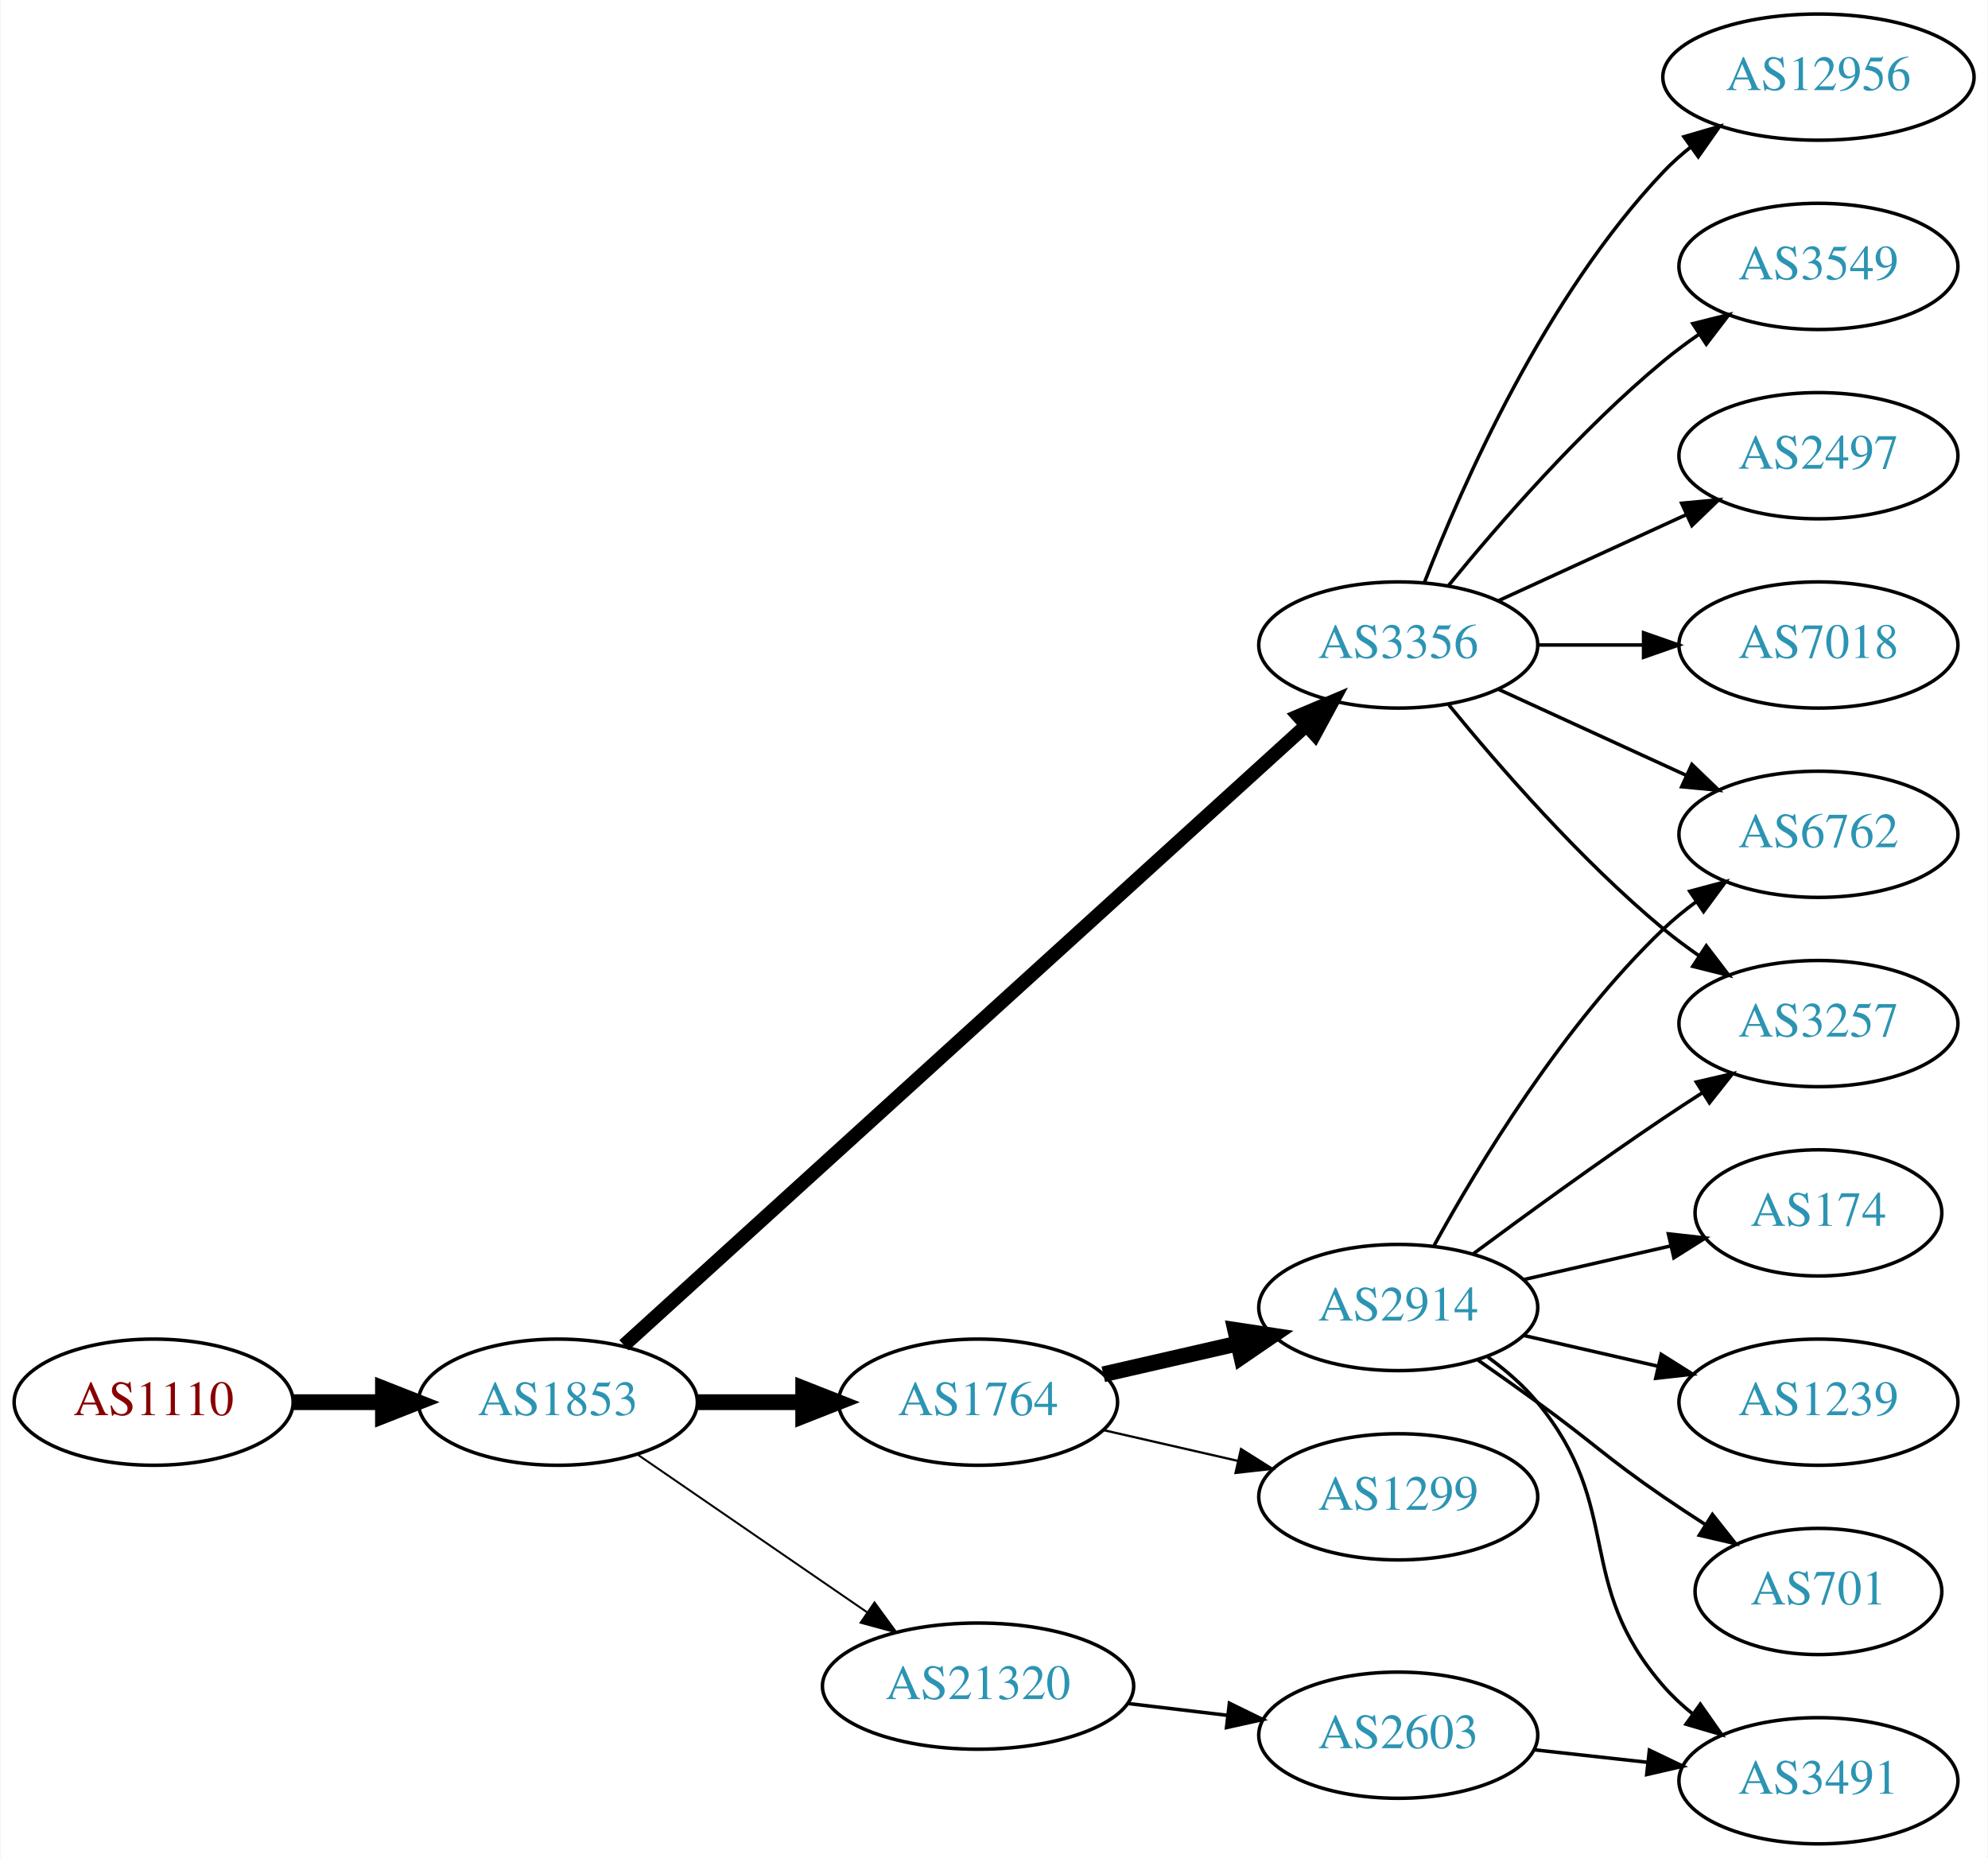
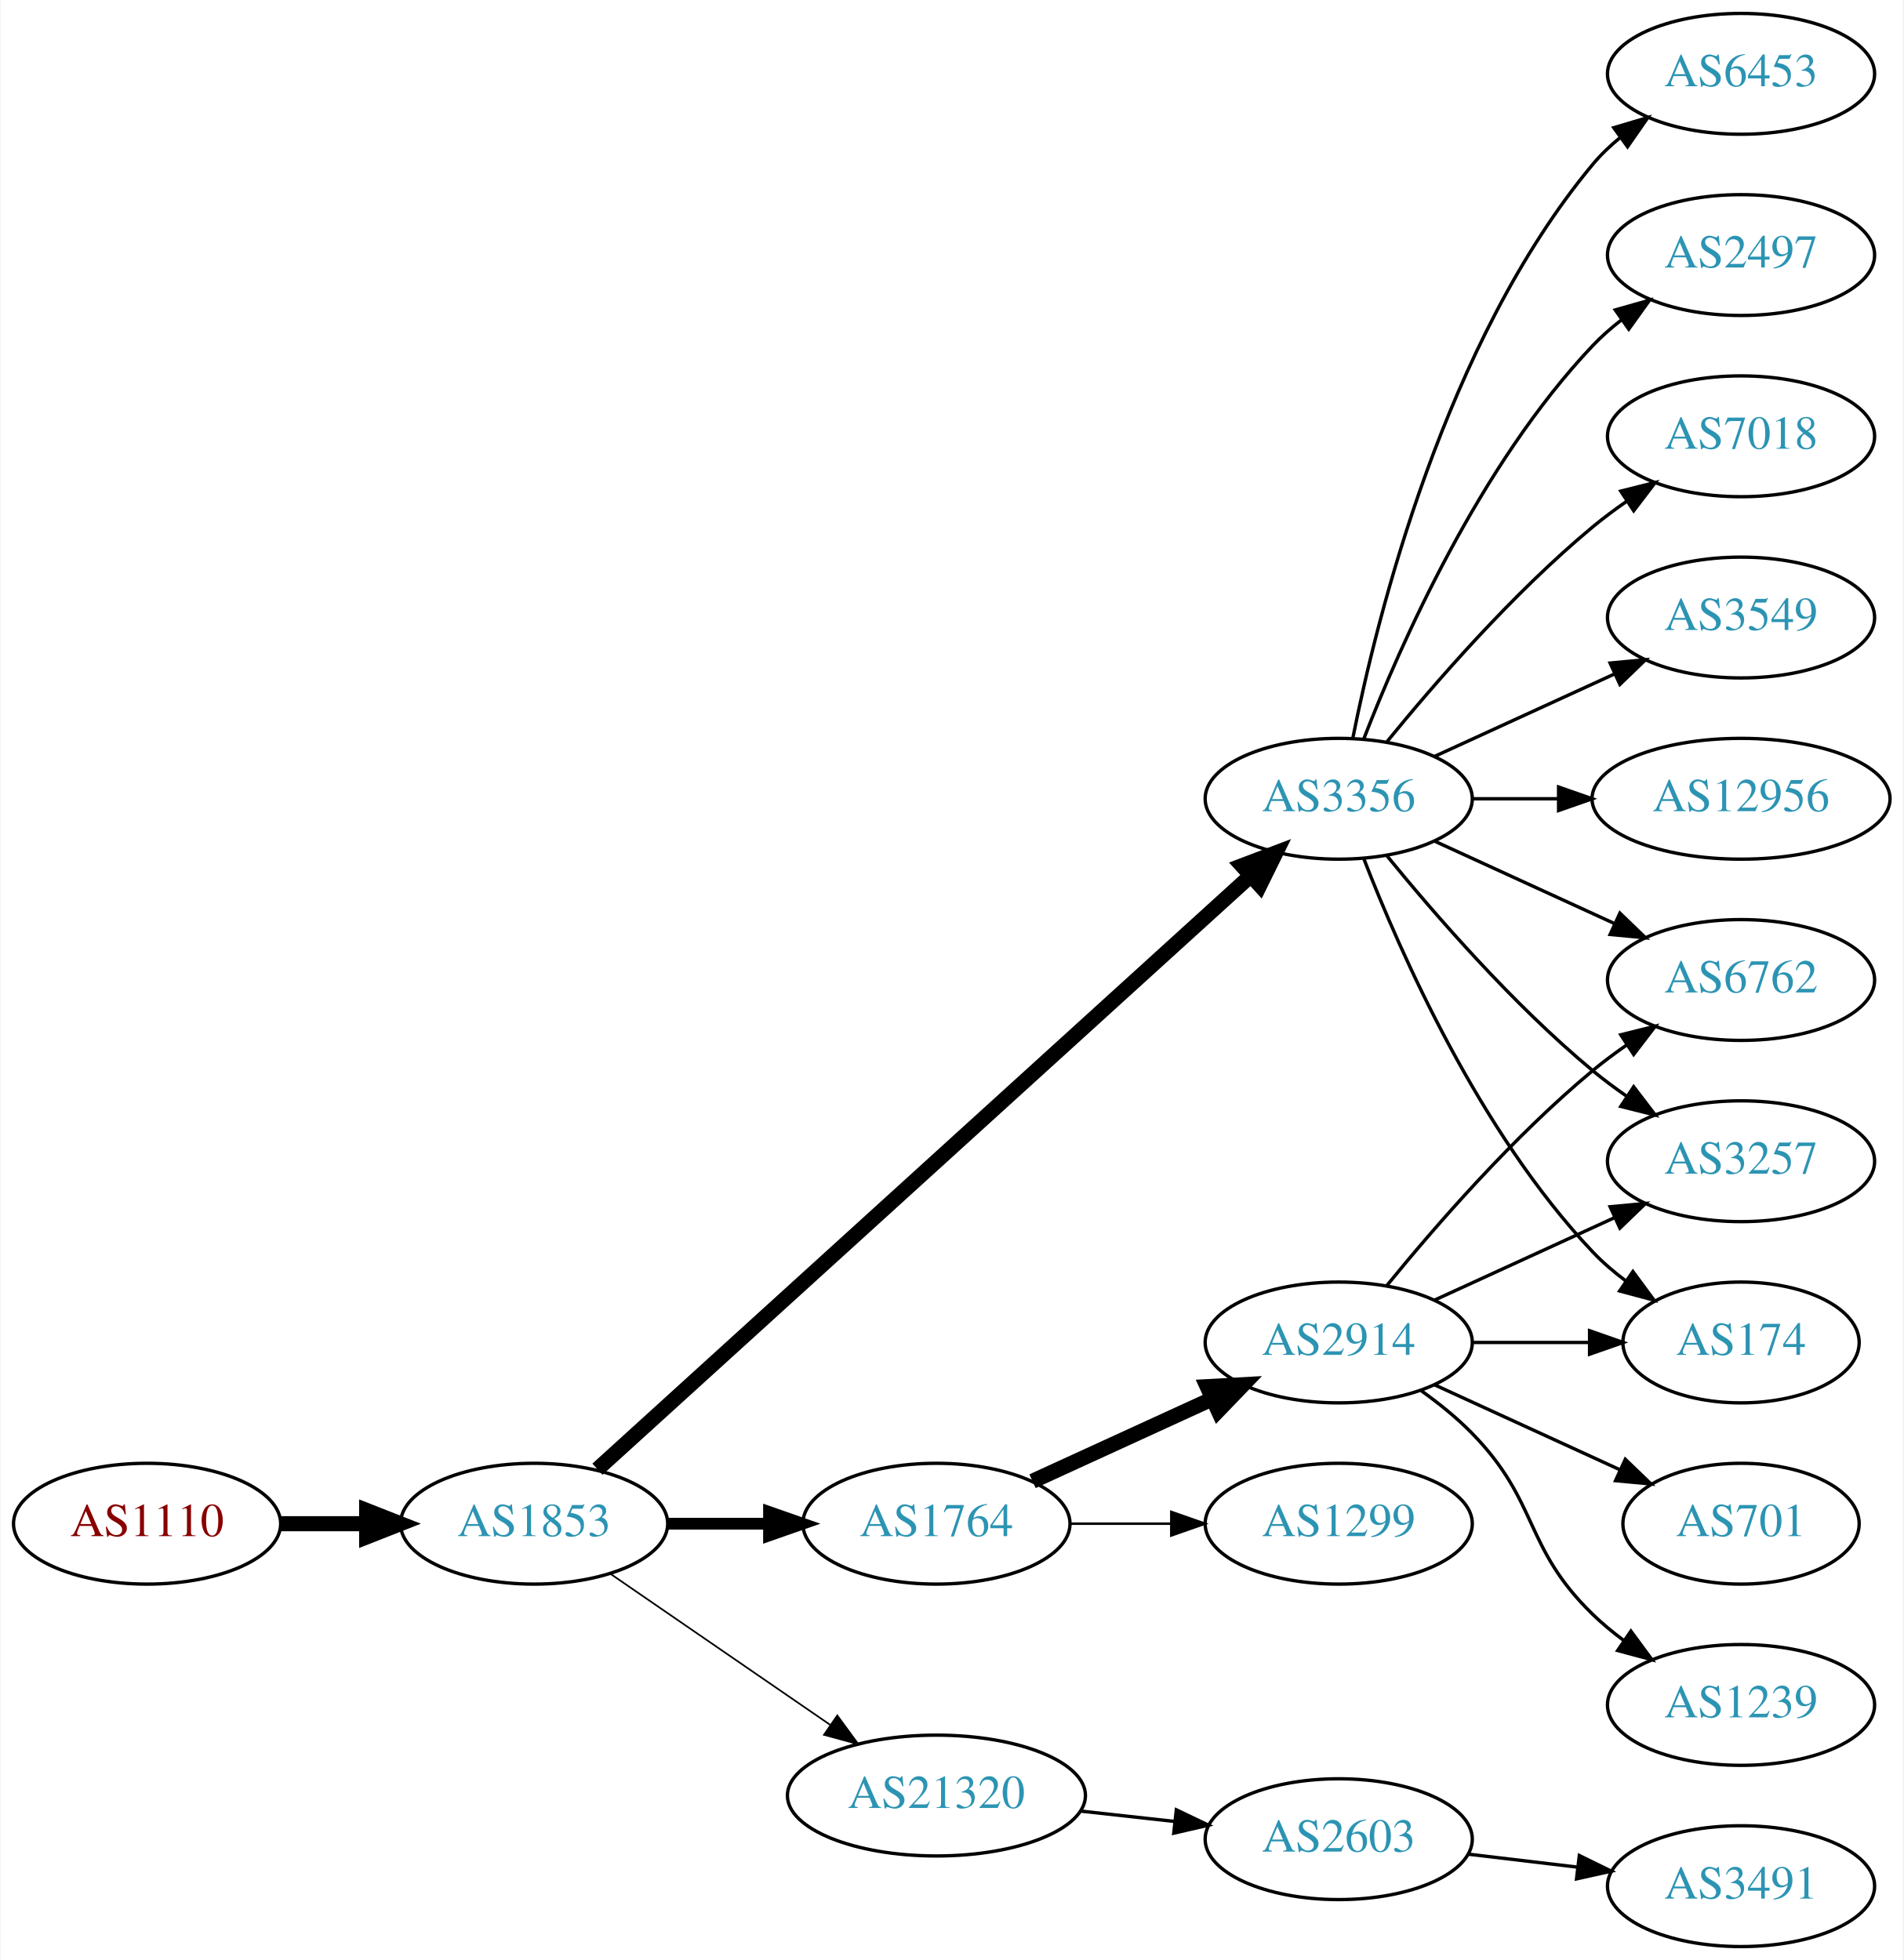
- <svg xmlns="http://www.w3.org/2000/svg" xmlns:xlink="http://www.w3.org/1999/xlink" width="567pt" height="530pt" viewBox="0.00 0.00 566.66 530.00">
-   <g id="graph0" class="graph" transform="scale(1 1) rotate(0) translate(4 526)">
-     <polygon fill="white" stroke="none" points="-4,4 -4,-526 562.663,-526 562.663,4 -4,4" />
+ <svg xmlns="http://www.w3.org/2000/svg" xmlns:xlink="http://www.w3.org/1999/xlink" width="567pt" height="584pt" viewBox="0.00 0.00 566.66 584.00">
+   <g id="graph0" class="graph" transform="scale(1 1) rotate(0) translate(4 580)">
+     <polygon fill="white" stroke="none" points="-4,4 -4,-580 562.663,-580 562.663,4 -4,4" />
    <g id="node1" class="node">
      <g id="a_node1">
        <a xlink:href="/asn/1110" xlink:title="AS1110 ~ University of Innsbruck [AT]">
          <ellipse fill="#ffffff" stroke="black" cx="39.647" cy="-126" rx="39.794" ry="18" />
          <text text-anchor="middle" x="39.647" y="-122.3" font-family="Times,serif" font-size="14.00" fill="#880000">AS1110</text>
        </a>
      </g>
    </g>
    <g id="node2" class="node">
      <g id="a_node2">
        <a xlink:href="/asn/1853" xlink:title="AS1853 ~ ACOnet Backbone [AT]">
          <ellipse fill="#ffffff" stroke="black" cx="154.939" cy="-126" rx="39.794" ry="18" />
          <text text-anchor="middle" x="154.939" y="-122.3" font-family="Times,serif" font-size="14.00" fill="#2c94b3">AS1853</text>
        </a>
      </g>
    </g>
    <g id="edge1" class="edge">
      <path fill="none" stroke="black" stroke-width="4.5" d="M79.319,-126C87.522,-126 96.286,-126 104.818,-126" />
      <polygon fill="black" stroke="black" stroke-width="4.5" points="105.057,-129.938 115.057,-126 105.057,-122.063 105.057,-129.938" />
    </g>
    <g id="node3" class="node">
      <g id="a_node3">
        <a xlink:href="/asn/1764" xlink:title="AS1764 ~ NEXTLAYER-AS [AT]">
          <ellipse fill="#ffffff" stroke="black" cx="274.782" cy="-126" rx="39.794" ry="18" />
          <text text-anchor="middle" x="274.782" y="-122.3" font-family="Times,serif" font-size="14.00" fill="#2c94b3">AS1764</text>
        </a>
      </g>
    </g>
    <g id="edge2" class="edge">
-       <path fill="none" stroke="black" stroke-width="4.5" d="M194.852,-126C204.405,-126 214.755,-126 224.718,-126" />
-       <polygon fill="black" stroke="black" stroke-width="4.5" points="224.91,-129.938 234.91,-126 224.91,-122.063 224.91,-129.938" />
+       <path fill="none" stroke="black" stroke-width="3.5" d="M194.852,-126C204.405,-126 214.755,-126 224.718,-126" />
+       <polygon fill="black" stroke="black" stroke-width="3.5" points="224.91,-129.5 234.91,-126 224.91,-122.5 224.91,-129.5" />
    </g>
    <g id="node4" class="node">
      <g id="a_node4">
        <a xlink:href="/asn/3356" xlink:title="AS3356 ~ Level 3 Parent, LLC [US]">
          <ellipse fill="#ffffff" stroke="black" cx="394.625" cy="-342" rx="39.794" ry="18" />
          <text text-anchor="middle" x="394.625" y="-338.3" font-family="Times,serif" font-size="14.00" fill="#2c94b3">AS3356</text>
        </a>
      </g>
    </g>
    <g id="edge3" class="edge">
-       <path fill="none" stroke="black" stroke-width="3.938" d="M173.804,-142.235C215.632,-180.247 320.026,-275.116 368.348,-319.03" />
-       <polygon fill="black" stroke="black" stroke-width="3.938" points="366.122,-321.736 375.876,-325.871 370.83,-316.555 366.122,-321.736" />
+       <path fill="none" stroke="black" stroke-width="4.5" d="M173.804,-142.235C215.632,-180.247 320.026,-275.116 368.348,-319.03" />
+       <polygon fill="black" stroke="black" stroke-width="4.5" points="365.828,-322.06 375.876,-325.871 371.124,-316.232 365.828,-322.06" />
    </g>
    <g id="node5" class="node">
      <g id="a_node5">
        <a xlink:href="/asn/21320" xlink:title="AS21320 ~ GEANT Vereniging [EU]">
          <ellipse fill="#ffffff" stroke="black" cx="274.782" cy="-45" rx="44.393" ry="18" />
          <text text-anchor="middle" x="274.782" y="-41.3" font-family="Times,serif" font-size="14.00" fill="#2c94b3">AS21320</text>
        </a>
      </g>
    </g>
    <g id="edge4" class="edge">
-       <path fill="none" stroke="black" stroke-width="0.562" d="M177.554,-111.143C195.926,-98.515 222.519,-80.236 243.095,-66.093" />
-       <polygon fill="black" stroke="black" stroke-width="0.562" points="245.246,-68.862 251.504,-60.313 241.281,-63.093 245.246,-68.862" />
+       <path fill="none" stroke="black" stroke-width="0.5" d="M177.554,-111.143C195.926,-98.515 222.519,-80.236 243.095,-66.093" />
+       <polygon fill="black" stroke="black" stroke-width="0.5" points="245.246,-68.862 251.504,-60.313 241.281,-63.093 245.246,-68.862" />
    </g>
    <g id="node6" class="node">
      <g id="a_node6">
        <a xlink:href="/asn/2914" xlink:title="AS2914 ~ NTT America, Inc. [US]">
-           <ellipse fill="#ffffff" stroke="black" cx="394.625" cy="-153" rx="39.794" ry="18" />
-           <text text-anchor="middle" x="394.625" y="-149.3" font-family="Times,serif" font-size="14.00" fill="#2c94b3">AS2914</text>
+           <ellipse fill="#ffffff" stroke="black" cx="394.625" cy="-180" rx="39.794" ry="18" />
+           <text text-anchor="middle" x="394.625" y="-176.3" font-family="Times,serif" font-size="14.00" fill="#2c94b3">AS2914</text>
        </a>
      </g>
    </g>
    <g id="edge5" class="edge">
-       <path fill="none" stroke="black" stroke-width="4.5" d="M310.501,-133.955C322.501,-136.704 336.122,-139.825 348.815,-142.733" />
-       <polygon fill="black" stroke="black" stroke-width="4.5" points="348.119,-146.613 358.746,-145.009 349.878,-138.937 348.119,-146.613" />
+       <path fill="none" stroke="black" stroke-width="4.5" d="M303.411,-138.661C319.368,-145.973 339.638,-155.261 356.921,-163.181" />
+       <polygon fill="black" stroke="black" stroke-width="4.5" points="355.438,-166.832 366.169,-167.419 358.718,-159.673 355.438,-166.832" />
    </g>
    <g id="node7" class="node">
      <g id="a_node7">
        <a xlink:href="/asn/1299" xlink:title="AS1299 ~ Telia Carrier [EU]">
-           <ellipse fill="#ffffff" stroke="black" cx="394.625" cy="-99" rx="39.794" ry="18" />
-           <text text-anchor="middle" x="394.625" y="-95.3" font-family="Times,serif" font-size="14.00" fill="#2c94b3">AS1299</text>
+           <ellipse fill="#ffffff" stroke="black" cx="394.625" cy="-126" rx="39.794" ry="18" />
+           <text text-anchor="middle" x="394.625" y="-122.3" font-family="Times,serif" font-size="14.00" fill="#2c94b3">AS1299</text>
        </a>
      </g>
    </g>
    <g id="edge6" class="edge">
-       <path fill="none" stroke="black" stroke-width="0.643" d="M310.501,-118.045C322.501,-115.296 336.122,-112.175 348.815,-109.267" />
-       <polygon fill="black" stroke="black" stroke-width="0.643" points="349.78,-112.636 358.746,-106.991 348.217,-105.813 349.78,-112.636" />
+       <path fill="none" stroke="black" stroke-width="0.75" d="M314.695,-126C324.248,-126 334.598,-126 344.56,-126" />
+       <polygon fill="black" stroke="black" stroke-width="0.75" points="344.753,-129.5 354.753,-126 344.753,-122.5 344.753,-129.5" />
    </g>
    <g id="node8" class="node">
      <g id="a_node8">
        <a xlink:href="/asn/6762" xlink:title="AS6762 ~ TELECOM ITALIA SPARKLE S.p.A. [IT]">
          <ellipse fill="#ffffff" stroke="black" cx="514.467" cy="-288" rx="39.794" ry="18" />
          <text text-anchor="middle" x="514.467" y="-284.3" font-family="Times,serif" font-size="14.00" fill="#2c94b3">AS6762</text>
        </a>
      </g>
    </g>
-     <g id="edge15" class="edge">
+     <g id="edge12" class="edge">
      <path fill="none" stroke="black" d="M423.253,-329.339C439.21,-322.027 459.481,-312.739 476.764,-304.819" />
      <polygon fill="black" stroke="black" points="478.378,-307.929 486.011,-300.581 475.462,-301.565 478.378,-307.929" />
    </g>
    <g id="node10" class="node">
      <g id="a_node10">
        <a xlink:href="/asn/3257" xlink:title="AS3257 ~ GTT [DE]">
          <ellipse fill="#ffffff" stroke="black" cx="514.467" cy="-234" rx="39.794" ry="18" />
          <text text-anchor="middle" x="514.467" y="-230.3" font-family="Times,serif" font-size="14.00" fill="#2c94b3">AS3257</text>
        </a>
      </g>
    </g>
-     <g id="edge14" class="edge">
+     <g id="edge13" class="edge">
      <path fill="none" stroke="black" d="M409.044,-324.935C423.158,-307.625 446.573,-280.655 470.271,-261 473.487,-258.332 476.988,-255.73 480.558,-253.259" />
      <polygon fill="black" stroke="black" points="482.482,-256.183 488.915,-247.764 478.636,-250.334 482.482,-256.183" />
    </g>
+     <g id="node12" class="node">
+       <g id="a_node12">
+         <a xlink:href="/asn/174" xlink:title="AS174 ~ Cogent Communications [US]">
+           <ellipse fill="#ffffff" stroke="black" cx="514.467" cy="-180" rx="35.194" ry="18" />
+           <text text-anchor="middle" x="514.467" y="-176.3" font-family="Times,serif" font-size="14.00" fill="#2c94b3">AS174</text>
+         </a>
+       </g>
+     </g>
+     <g id="edge14" class="edge">
+       <path fill="none" stroke="black" d="M402.148,-324.006C412.898,-296.272 436.555,-242.571 470.271,-207 473.214,-203.895 476.587,-200.999 480.123,-198.345" />
+       <polygon fill="black" stroke="black" points="482.252,-201.129 488.542,-192.603 478.308,-195.346 482.252,-201.129" />
+     </g>
+     <g id="node13" class="node">
+       <g id="a_node13">
+         <a xlink:href="/asn/3549" xlink:title="AS3549 ~ Level 3 Parent, LLC [US]">
+           <ellipse fill="#ffffff" stroke="black" cx="514.467" cy="-396" rx="39.794" ry="18" />
+           <text text-anchor="middle" x="514.467" y="-392.3" font-family="Times,serif" font-size="14.00" fill="#2c94b3">AS3549</text>
+         </a>
+       </g>
+     </g>
+     <g id="edge15" class="edge">
+       <path fill="none" stroke="black" d="M423.253,-354.661C439.21,-361.973 459.481,-371.261 476.764,-379.181" />
+       <polygon fill="black" stroke="black" points="475.462,-382.435 486.011,-383.419 478.378,-376.071 475.462,-382.435" />
+     </g>
    <g id="node14" class="node">
      <g id="a_node14">
-         <a xlink:href="/asn/2497" xlink:title="AS2497 ~ Internet Initiative Japan Inc. [JP]">
-           <ellipse fill="#ffffff" stroke="black" cx="514.467" cy="-396" rx="39.794" ry="18" />
-           <text text-anchor="middle" x="514.467" y="-392.3" font-family="Times,serif" font-size="14.00" fill="#2c94b3">AS2497</text>
-         </a>
-       </g>
-     </g>
-     <g id="edge13" class="edge">
-       <path fill="none" stroke="black" d="M423.253,-354.661C439.21,-361.973 459.481,-371.261 476.764,-379.181" />
-       <polygon fill="black" stroke="black" points="475.462,-382.435 486.011,-383.419 478.378,-376.071 475.462,-382.435" />
+         <a xlink:href="/asn/12956" xlink:title="AS12956 ~ TELXIUS [ES]">
+           <ellipse fill="#ffffff" stroke="black" cx="514.467" cy="-342" rx="44.393" ry="18" />
+           <text text-anchor="middle" x="514.467" y="-338.3" font-family="Times,serif" font-size="14.00" fill="#2c94b3">AS12956</text>
+         </a>
+       </g>
+     </g>
+     <g id="edge16" class="edge">
+       <path fill="none" stroke="black" d="M434.537,-342C442.64,-342 451.315,-342 459.841,-342" />
+       <polygon fill="black" stroke="black" points="460.119,-345.5 470.119,-342 460.119,-338.5 460.119,-345.5" />
    </g>
    <g id="node15" class="node">
      <g id="a_node15">
-         <a xlink:href="/asn/7018" xlink:title="AS7018 ~ AT&amp;T Services, Inc. [US]">
-           <ellipse fill="#ffffff" stroke="black" cx="514.467" cy="-342" rx="39.794" ry="18" />
-           <text text-anchor="middle" x="514.467" y="-338.3" font-family="Times,serif" font-size="14.00" fill="#2c94b3">AS7018</text>
-         </a>
-       </g>
-     </g>
-     <g id="edge16" class="edge">
-       <path fill="none" stroke="black" d="M434.537,-342C444.091,-342 454.44,-342 464.403,-342" />
-       <polygon fill="black" stroke="black" points="464.595,-345.5 474.595,-342 464.595,-338.5 464.595,-345.5" />
+         <a xlink:href="/asn/6453" xlink:title="AS6453 ~ TATA COMMUNICATIONS (AMERICA) INC [US]">
+           <ellipse fill="#ffffff" stroke="black" cx="514.467" cy="-558" rx="39.794" ry="18" />
+           <text text-anchor="middle" x="514.467" y="-554.3" font-family="Times,serif" font-size="14.00" fill="#2c94b3">AS6453</text>
+         </a>
+       </g>
+     </g>
+     <g id="edge17" class="edge">
+       <path fill="none" stroke="black" d="M398.823,-360.073C405.987,-396.141 426.261,-478.125 470.271,-531 472.676,-533.889 475.472,-536.563 478.465,-539.013" />
+       <polygon fill="black" stroke="black" points="476.553,-541.95 486.708,-544.973 480.654,-536.277 476.553,-541.95" />
    </g>
    <g id="node16" class="node">
      <g id="a_node16">
-         <a xlink:href="/asn/12956" xlink:title="AS12956 ~ TELXIUS [ES]">
-           <ellipse fill="#ffffff" stroke="black" cx="514.467" cy="-504" rx="44.393" ry="18" />
-           <text text-anchor="middle" x="514.467" y="-500.3" font-family="Times,serif" font-size="14.00" fill="#2c94b3">AS12956</text>
-         </a>
-       </g>
-     </g>
-     <g id="edge17" class="edge">
-       <path fill="none" stroke="black" d="M402.148,-359.994C412.898,-387.728 436.555,-441.429 470.271,-477 472.655,-479.515 475.322,-481.893 478.128,-484.117" />
-       <polygon fill="black" stroke="black" points="476.121,-486.985 486.29,-489.961 480.197,-481.293 476.121,-486.985" />
+         <a xlink:href="/asn/2497" xlink:title="AS2497 ~ Internet Initiative Japan Inc. [JP]">
+           <ellipse fill="#ffffff" stroke="black" cx="514.467" cy="-504" rx="39.794" ry="18" />
+           <text text-anchor="middle" x="514.467" y="-500.3" font-family="Times,serif" font-size="14.00" fill="#2c94b3">AS2497</text>
+         </a>
+       </g>
+     </g>
+     <g id="edge18" class="edge">
+       <path fill="none" stroke="black" d="M402.148,-359.994C412.898,-387.728 436.555,-441.429 470.271,-477 472.857,-479.728 475.774,-482.294 478.843,-484.677" />
+       <polygon fill="black" stroke="black" points="476.997,-487.658 487.191,-490.543 481.021,-481.93 476.997,-487.658" />
    </g>
    <g id="node17" class="node">
      <g id="a_node17">
-         <a xlink:href="/asn/3549" xlink:title="AS3549 ~ Level 3 Parent, LLC [US]">
+         <a xlink:href="/asn/7018" xlink:title="AS7018 ~ AT&amp;T Services, Inc. [US]">
          <ellipse fill="#ffffff" stroke="black" cx="514.467" cy="-450" rx="39.794" ry="18" />
-           <text text-anchor="middle" x="514.467" y="-446.3" font-family="Times,serif" font-size="14.00" fill="#2c94b3">AS3549</text>
-         </a>
-       </g>
-     </g>
-     <g id="edge18" class="edge">
+           <text text-anchor="middle" x="514.467" y="-446.3" font-family="Times,serif" font-size="14.00" fill="#2c94b3">AS7018</text>
+         </a>
+       </g>
+     </g>
+     <g id="edge19" class="edge">
      <path fill="none" stroke="black" d="M409.044,-359.065C423.158,-376.375 446.573,-403.345 470.271,-423 473.487,-425.668 476.988,-428.27 480.558,-430.741" />
      <polygon fill="black" stroke="black" points="478.636,-433.666 488.915,-436.236 482.482,-427.817 478.636,-433.666" />
    </g>
    <g id="node18" class="node">
      <g id="a_node18">
        <a xlink:href="/asn/2603" xlink:title="AS2603 ~ NORDUnet [NO]">
-           <ellipse fill="#ffffff" stroke="black" cx="394.625" cy="-31" rx="39.794" ry="18" />
-           <text text-anchor="middle" x="394.625" y="-27.3" font-family="Times,serif" font-size="14.00" fill="#2c94b3">AS2603</text>
-         </a>
-       </g>
-     </g>
-     <g id="edge19" class="edge">
-       <path fill="none" stroke="black" d="M317.329,-40.064C326.575,-38.966 336.448,-37.793 345.919,-36.667" />
-       <polygon fill="black" stroke="black" points="346.473,-40.126 355.99,-35.471 345.647,-33.175 346.473,-40.126" />
+           <ellipse fill="#ffffff" stroke="black" cx="394.625" cy="-32" rx="39.794" ry="18" />
+           <text text-anchor="middle" x="394.625" y="-28.3" font-family="Times,serif" font-size="14.00" fill="#2c94b3">AS2603</text>
+         </a>
+       </g>
+     </g>
+     <g id="edge20" class="edge">
+       <path fill="none" stroke="black" d="M317.661,-40.38C326.697,-39.383 336.319,-38.322 345.57,-37.301" />
+       <polygon fill="black" stroke="black" points="346.251,-40.748 355.807,-36.172 345.483,-33.79 346.251,-40.748" />
    </g>
    <g id="edge7" class="edge">
-       <path fill="none" stroke="black" d="M404.866,-170.713C417.411,-193.561 441.588,-233.611 470.271,-261 473.139,-263.739 476.328,-266.347 479.637,-268.785" />
-       <polygon fill="black" stroke="black" points="477.761,-271.742 487.996,-274.477 481.7,-265.956 477.761,-271.742" />
+       <path fill="none" stroke="black" d="M409.044,-197.065C423.158,-214.375 446.573,-241.345 470.271,-261 473.487,-263.668 476.988,-266.27 480.558,-268.741" />
+       <polygon fill="black" stroke="black" points="478.636,-271.666 488.915,-274.236 482.482,-265.817 478.636,-271.666" />
    </g>
    <g id="node9" class="node">
      <g id="a_node9">
-         <a xlink:href="/asn/174" xlink:title="AS174 ~ Cogent Communications [US]">
-           <ellipse fill="#ffffff" stroke="black" cx="514.467" cy="-180" rx="35.194" ry="18" />
-           <text text-anchor="middle" x="514.467" y="-176.3" font-family="Times,serif" font-size="14.00" fill="#2c94b3">AS174</text>
+         <a xlink:href="/asn/1239" xlink:title="AS1239 ~ Sprint [US]">
+           <ellipse fill="#ffffff" stroke="black" cx="514.467" cy="-72" rx="39.794" ry="18" />
+           <text text-anchor="middle" x="514.467" y="-68.3" font-family="Times,serif" font-size="14.00" fill="#2c94b3">AS1239</text>
        </a>
      </g>
    </g>
    <g id="edge8" class="edge">
-       <path fill="none" stroke="black" d="M430.344,-160.955C443.436,-163.955 458.459,-167.396 472.099,-170.522" />
-       <polygon fill="black" stroke="black" points="471.677,-174.016 482.207,-172.838 473.241,-167.193 471.677,-174.016" />
+       <path fill="none" stroke="black" d="M419.219,-165.611C424.475,-161.852 429.806,-157.563 434.271,-153 454.443,-132.383 449.578,-119.094 470.271,-99 473.116,-96.237 476.29,-93.614 479.59,-91.166" />
+       <polygon fill="black" stroke="black" points="481.656,-93.993 487.938,-85.462 477.707,-88.214 481.656,-93.993" />
    </g>
    <g id="edge9" class="edge">
-       <path fill="none" stroke="black" d="M415.955,-168.277C430.817,-179.304 451.562,-194.407 470.271,-207 473.82,-209.389 477.57,-211.839 481.319,-214.242" />
-       <polygon fill="black" stroke="black" points="479.645,-217.325 489.967,-219.712 483.387,-211.409 479.645,-217.325" />
+       <path fill="none" stroke="black" d="M423.253,-192.661C439.21,-199.973 459.481,-209.261 476.764,-217.181" />
+       <polygon fill="black" stroke="black" points="475.462,-220.435 486.011,-221.419 478.378,-214.071 475.462,-220.435" />
    </g>
    <g id="node11" class="node">
      <g id="a_node11">
-         <a xlink:href="/asn/1239" xlink:title="AS1239 ~ Sprint [US]">
-           <ellipse fill="#ffffff" stroke="black" cx="514.467" cy="-126" rx="39.794" ry="18" />
-           <text text-anchor="middle" x="514.467" y="-122.3" font-family="Times,serif" font-size="14.00" fill="#2c94b3">AS1239</text>
+         <a xlink:href="/asn/701" xlink:title="AS701 ~ UUNET [US]">
+           <ellipse fill="#ffffff" stroke="black" cx="514.467" cy="-126" rx="35.194" ry="18" />
+           <text text-anchor="middle" x="514.467" y="-122.3" font-family="Times,serif" font-size="14.00" fill="#2c94b3">AS701</text>
        </a>
      </g>
    </g>
    <g id="edge10" class="edge">
-       <path fill="none" stroke="black" d="M430.344,-145.045C442.344,-142.296 455.965,-139.175 468.657,-136.267" />
-       <polygon fill="black" stroke="black" points="469.623,-139.636 478.589,-133.991 468.06,-132.813 469.623,-139.636" />
-     </g>
-     <g id="node12" class="node">
-       <g id="a_node12">
-         <a xlink:href="/asn/701" xlink:title="AS701 ~ UUNET [US]">
-           <ellipse fill="#ffffff" stroke="black" cx="514.467" cy="-72" rx="35.194" ry="18" />
-           <text text-anchor="middle" x="514.467" y="-68.3" font-family="Times,serif" font-size="14.00" fill="#2c94b3">AS701</text>
-         </a>
-       </g>
+       <path fill="none" stroke="black" d="M423.253,-167.339C439.67,-159.817 460.651,-150.202 478.248,-142.139" />
+       <polygon fill="black" stroke="black" points="479.993,-145.189 487.625,-137.842 477.076,-138.826 479.993,-145.189" />
    </g>
    <g id="edge11" class="edge">
-       <path fill="none" stroke="black" d="M417.382,-137.991C422.916,-134.121 428.835,-129.936 434.271,-126 450.471,-114.271 453.776,-110.311 470.271,-99 474.066,-96.398 478.103,-93.738 482.126,-91.151" />
-       <polygon fill="black" stroke="black" points="484.233,-93.96 490.814,-85.657 480.492,-88.044 484.233,-93.96" />
-     </g>
-     <g id="node13" class="node">
-       <g id="a_node13">
+       <path fill="none" stroke="black" d="M434.537,-180C445.624,-180 457.783,-180 469.166,-180" />
+       <polygon fill="black" stroke="black" points="469.348,-183.5 479.348,-180 469.348,-176.5 469.348,-183.5" />
+     </g>
+     <g id="node19" class="node">
+       <g id="a_node19">
        <a xlink:href="/asn/3491" xlink:title="AS3491 ~ PCCW Global, Inc. [US]">
          <ellipse fill="#ffffff" stroke="black" cx="514.467" cy="-18" rx="39.794" ry="18" />
          <text text-anchor="middle" x="514.467" y="-14.3" font-family="Times,serif" font-size="14.00" fill="#2c94b3">AS3491</text>
        </a>
      </g>
    </g>
-     <g id="edge12" class="edge">
-       <path fill="none" stroke="black" d="M420.205,-138.844C425.3,-135.128 430.313,-130.799 434.271,-126 459.336,-95.606 444.437,-74.742 470.271,-45 472.736,-42.162 475.573,-39.523 478.59,-37.094" />
-       <polygon fill="black" stroke="black" points="480.777,-39.833 486.868,-31.164 476.701,-34.142 480.777,-39.833" />
-     </g>
-     <g id="edge20" class="edge">
-       <path fill="none" stroke="black" d="M433.235,-26.851C443.546,-25.713 454.863,-24.465 465.663,-23.273" />
-       <polygon fill="black" stroke="black" points="466.254,-26.73 475.81,-22.154 465.487,-19.772 466.254,-26.73" />
+     <g id="edge21" class="edge">
+       <path fill="none" stroke="black" d="M433.235,-27.532C443.546,-26.307 454.863,-24.962 465.663,-23.679" />
+       <polygon fill="black" stroke="black" points="466.293,-27.129 475.81,-22.474 465.467,-20.178 466.293,-27.129" />
    </g>
  </g>
</svg>
